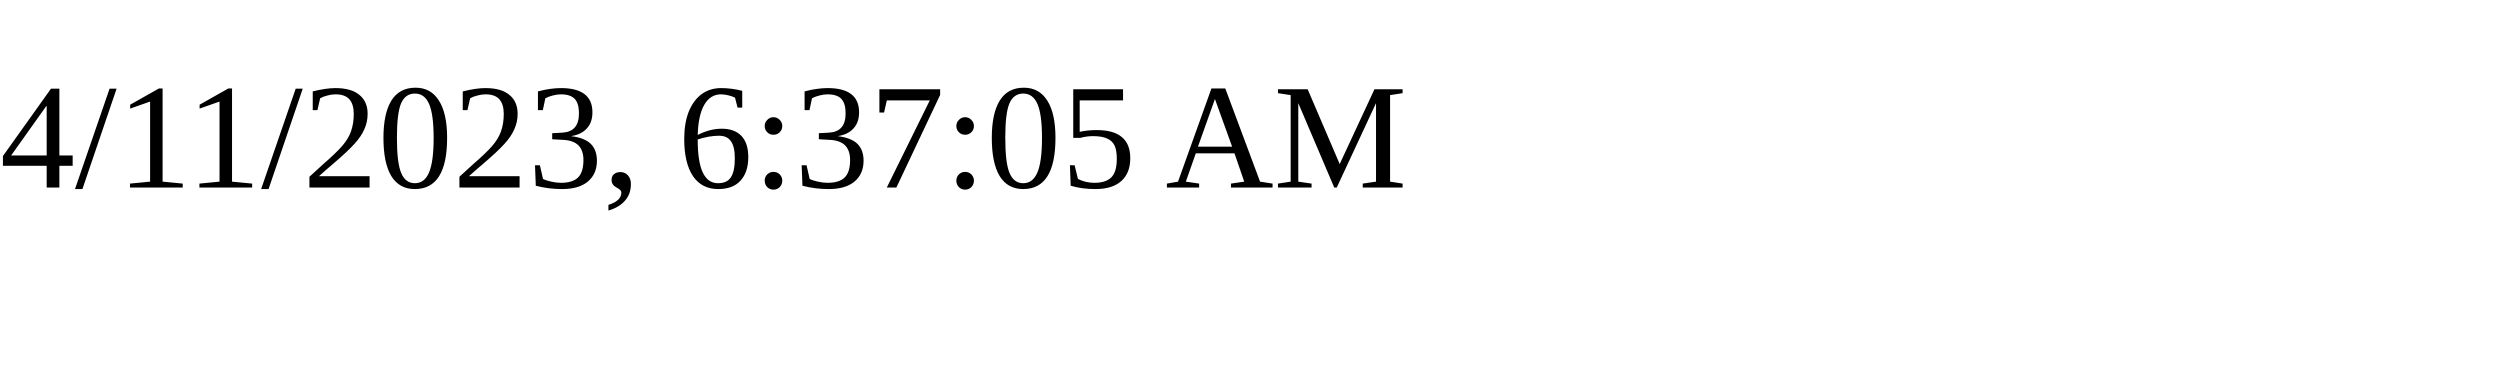
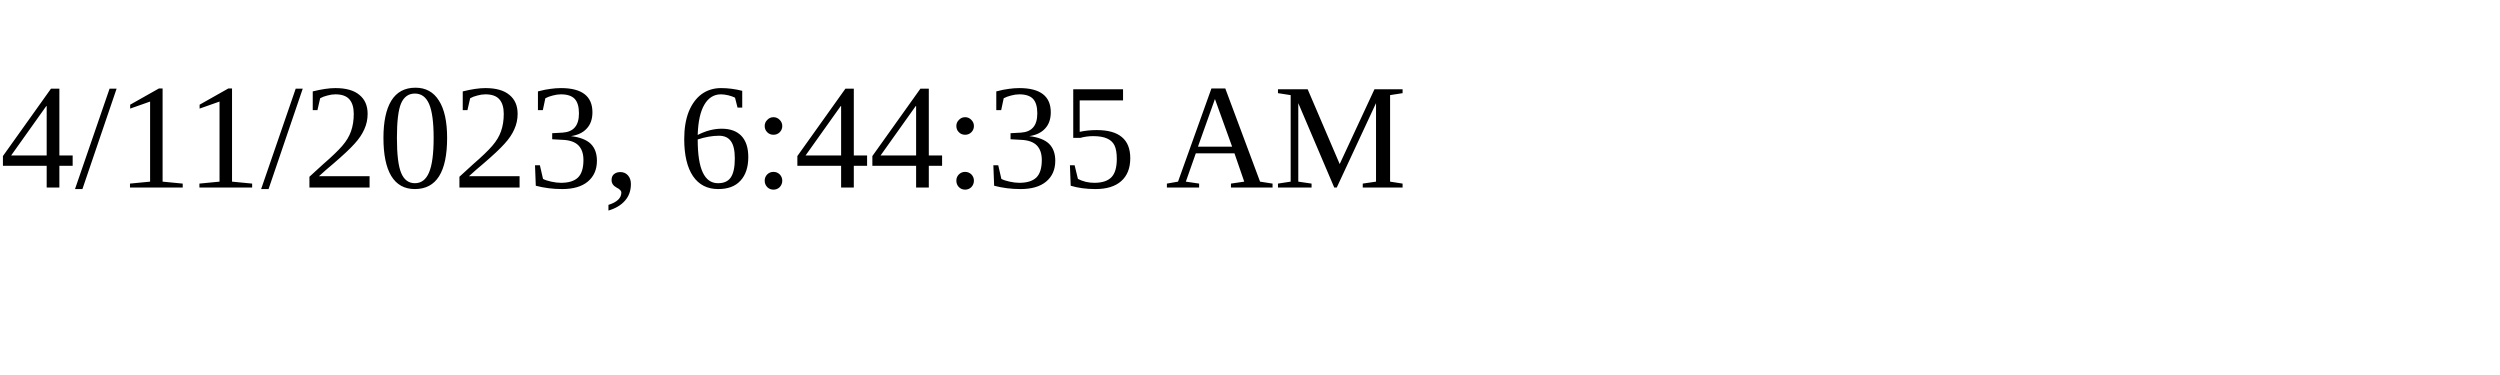
<svg xmlns="http://www.w3.org/2000/svg" height="30" width="200">
-   <text x="0" y="15">4/11/2023, 6:37:05 AM</text>
+   <text x="0" y="15">4/11/2023, 6:44:35 AM</text>
</svg>
